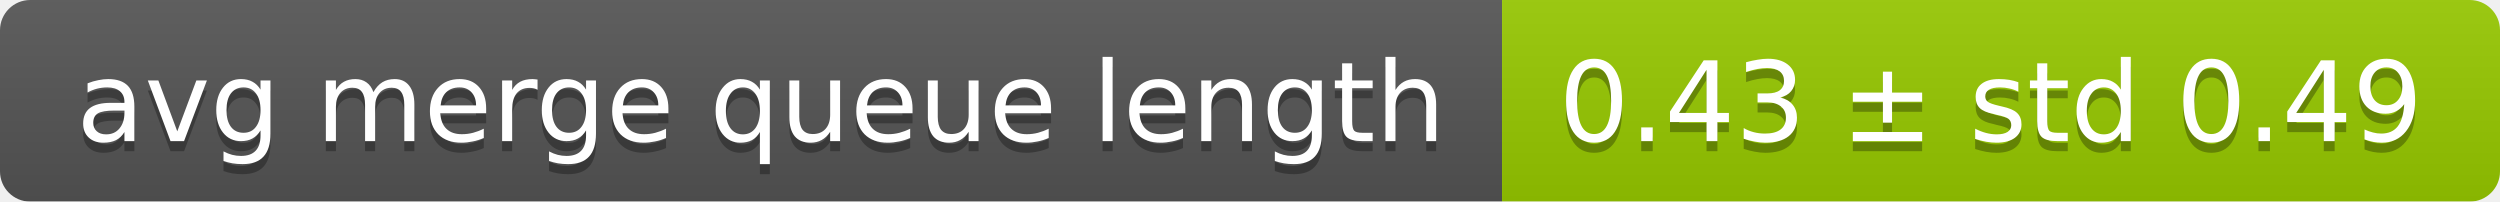
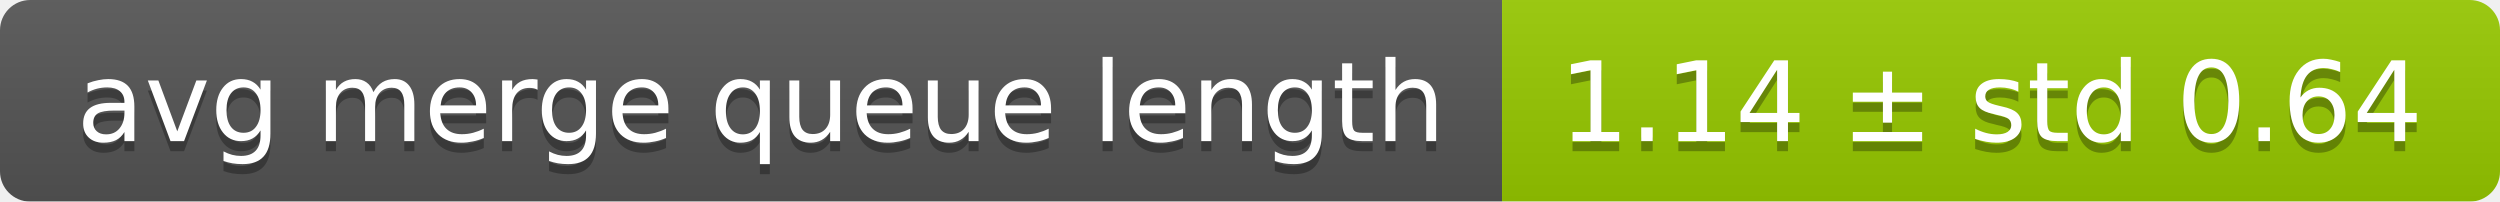
<svg xmlns="http://www.w3.org/2000/svg" width="248" height="20">
  <linearGradient id="smooth" x2="0" y2="100%">
    <stop offset="0" stop-color="#bbb" stop-opacity=".1" />
    <stop offset="1" stop-opacity=".1" />
  </linearGradient>
  <mask id="round">
    <rect width="248" height="20" rx="3" fill="#fff" />
  </mask>
  <g mask="url(#round)">
    <rect width="149" height="20" fill="#555" />
    <rect x="149" width="99" height="20" fill="#97ca00" />
    <rect width="248" height="20" fill="url(#smooth)" />
  </g>
  <g fill="#fff" text-anchor="middle" font-family="DejaVu Sans,Verdana,Geneva,sans-serif" font-size="11">
    <text x="75.5" y="15" fill="#010101" fill-opacity=".3">avg merge queue length</text>
    <text x="75.5" y="14">avg merge queue length</text>
-     <text x="197.5" y="15" fill="#010101" fill-opacity=".3">0.43 ± std 0.49</text>
-     <text x="197.5" y="14">0.43 ± std 0.49</text>
+     <text x="197.5" y="15" fill="#010101" fill-opacity=".3">1.14 ± std 0.64</text>
+     <text x="197.5" y="14">1.14 ± std 0.64</text>
  </g>
</svg>
